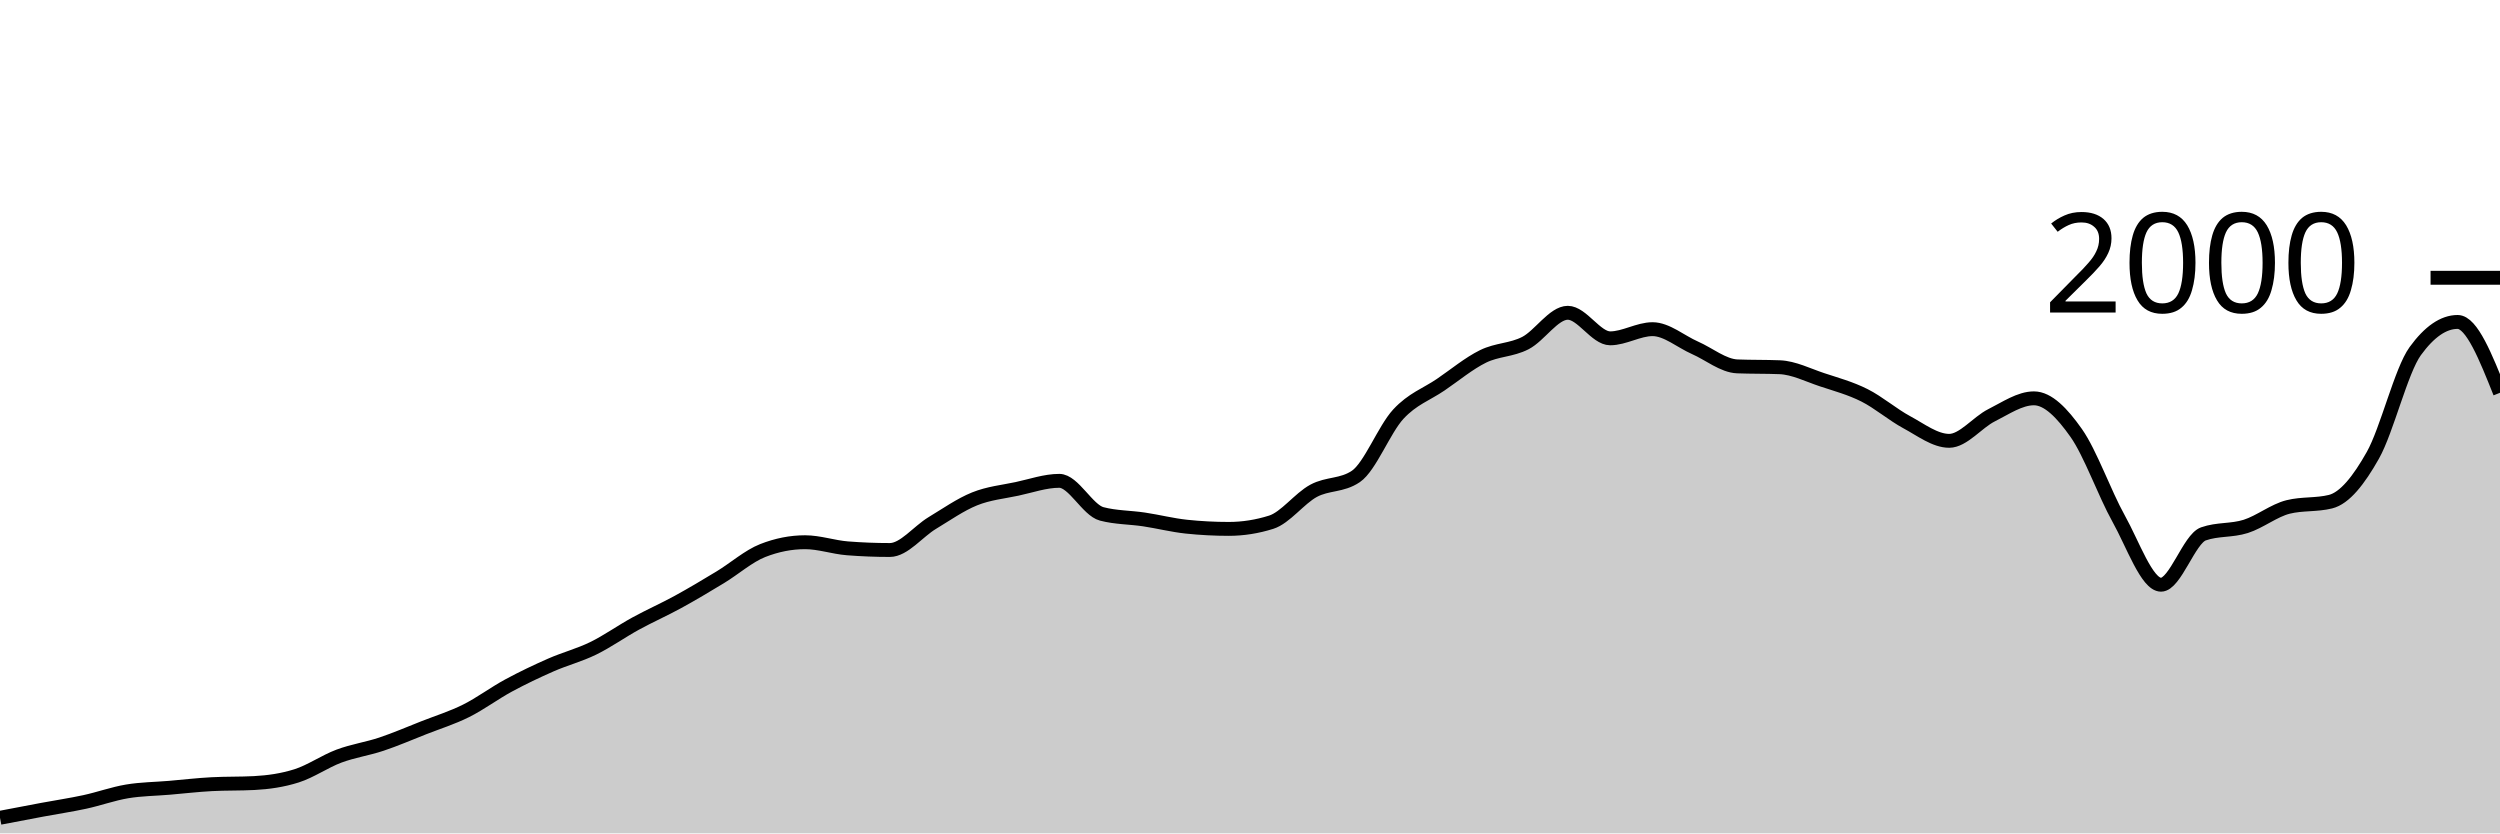
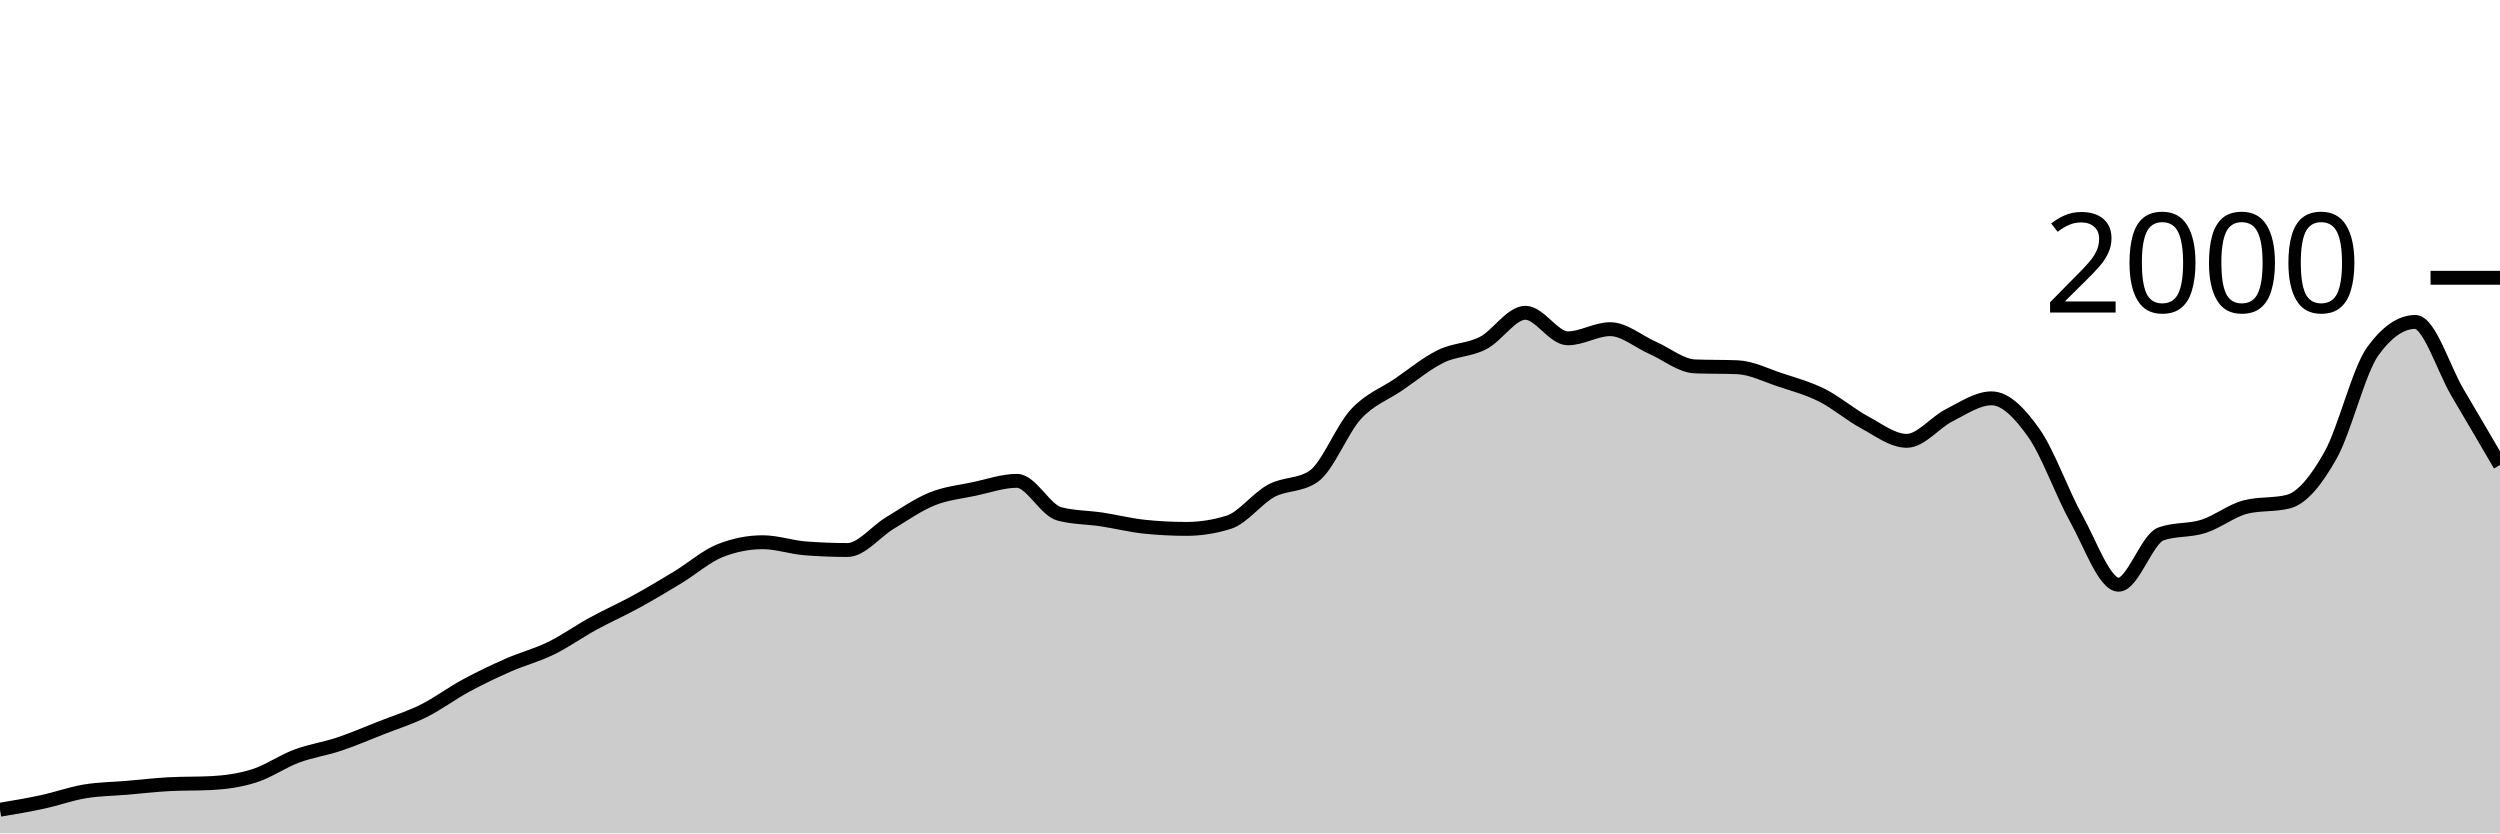
<svg xmlns="http://www.w3.org/2000/svg" viewBox="0 0 180 60">
  <g transform="translate(0,20)">
-     <path class="area" fill="rgba(0, 0, 0, 0.2)" d="M0,38.88C1.017,38.685,2.034,38.49,3.051,38.3C4.068,38.11,5.085,37.96,6.102,37.74C7.119,37.52,8.136,37.15,9.153,36.98C10.169,36.81,11.186,36.807,12.203,36.72C13.22,36.633,14.237,36.513,15.254,36.46C16.271,36.407,17.288,36.433,18.305,36.38C19.322,36.327,20.339,36.183,21.356,35.86C22.373,35.537,23.39,34.82,24.407,34.44C25.424,34.06,26.441,33.92,27.458,33.58C28.475,33.24,29.492,32.8,30.508,32.4C31.525,32,32.542,31.687,33.559,31.18C34.576,30.673,35.593,29.91,36.61,29.36C37.627,28.81,38.644,28.327,39.661,27.88C40.678,27.433,41.695,27.177,42.712,26.68C43.729,26.183,44.746,25.457,45.763,24.9C46.78,24.343,47.797,23.897,48.814,23.34C49.831,22.783,50.847,22.177,51.864,21.56C52.881,20.943,53.898,20.04,54.915,19.64C55.932,19.24,56.949,19.04,57.966,19.04C58.983,19.04,60,19.4,61.017,19.48C62.034,19.56,63.051,19.6,64.068,19.6C65.085,19.6,66.102,18.273,67.119,17.66C68.136,17.047,69.153,16.33,70.169,15.92C71.186,15.51,72.203,15.417,73.22,15.2C74.237,14.983,75.254,14.62,76.271,14.62C77.288,14.62,78.305,16.733,79.322,17C80.339,17.267,81.356,17.247,82.373,17.4C83.39,17.553,84.407,17.813,85.424,17.92C86.441,18.027,87.458,18.08,88.475,18.08C89.492,18.08,90.508,17.92,91.525,17.6C92.542,17.28,93.559,15.89,94.576,15.34C95.593,14.79,96.61,14.993,97.627,14.3C98.644,13.607,99.661,10.92,100.678,9.82C101.695,8.72,102.712,8.393,103.729,7.7C104.746,7.007,105.763,6.16,106.78,5.66C107.797,5.16,108.814,5.223,109.831,4.7C110.847,4.177,111.864,2.52,112.881,2.52C113.898,2.52,114.915,4.36,115.932,4.36C116.949,4.36,117.966,3.7,118.983,3.7C120,3.7,121.017,4.593,122.034,5.04C123.051,5.487,124.068,6.34,125.085,6.38C126.102,6.42,127.119,6.4,128.136,6.44C129.153,6.48,130.169,7.003,131.186,7.34C132.203,7.677,133.22,7.95,134.237,8.46C135.254,8.97,136.271,9.853,137.288,10.4C138.305,10.947,139.322,11.74,140.339,11.74C141.356,11.74,142.373,10.41,143.39,9.9C144.407,9.39,145.424,8.68,146.441,8.68C147.458,8.68,148.475,9.737,149.492,11.18C150.508,12.623,151.525,15.52,152.542,17.34C153.559,19.16,154.576,22.1,155.593,22.1C156.61,22.1,157.627,18.8,158.644,18.44C159.661,18.08,160.678,18.223,161.695,17.9C162.712,17.577,163.729,16.753,164.746,16.5C165.763,16.247,166.78,16.373,167.797,16.12C168.814,15.867,169.831,14.587,170.847,12.78C171.864,10.973,172.881,6.68,173.898,5.28C174.915,3.88,175.932,3.18,176.949,3.18C177.966,3.18,178.983,5.73,180,8.28L180,40C178.983,40,177.966,40,176.949,40C175.932,40,174.915,40,173.898,40C172.881,40,171.864,40,170.847,40C169.831,40,168.814,40,167.797,40C166.78,40,165.763,40,164.746,40C163.729,40,162.712,40,161.695,40C160.678,40,159.661,40,158.644,40C157.627,40,156.61,40,155.593,40C154.576,40,153.559,40,152.542,40C151.525,40,150.508,40,149.492,40C148.475,40,147.458,40,146.441,40C145.424,40,144.407,40,143.39,40C142.373,40,141.356,40,140.339,40C139.322,40,138.305,40,137.288,40C136.271,40,135.254,40,134.237,40C133.22,40,132.203,40,131.186,40C130.169,40,129.153,40,128.136,40C127.119,40,126.102,40,125.085,40C124.068,40,123.051,40,122.034,40C121.017,40,120,40,118.983,40C117.966,40,116.949,40,115.932,40C114.915,40,113.898,40,112.881,40C111.864,40,110.847,40,109.831,40C108.814,40,107.797,40,106.78,40C105.763,40,104.746,40,103.729,40C102.712,40,101.695,40,100.678,40C99.661,40,98.644,40,97.627,40C96.61,40,95.593,40,94.576,40C93.559,40,92.542,40,91.525,40C90.508,40,89.492,40,88.475,40C87.458,40,86.441,40,85.424,40C84.407,40,83.39,40,82.373,40C81.356,40,80.339,40,79.322,40C78.305,40,77.288,40,76.271,40C75.254,40,74.237,40,73.22,40C72.203,40,71.186,40,70.169,40C69.153,40,68.136,40,67.119,40C66.102,40,65.085,40,64.068,40C63.051,40,62.034,40,61.017,40C60,40,58.983,40,57.966,40C56.949,40,55.932,40,54.915,40C53.898,40,52.881,40,51.864,40C50.847,40,49.831,40,48.814,40C47.797,40,46.78,40,45.763,40C44.746,40,43.729,40,42.712,40C41.695,40,40.678,40,39.661,40C38.644,40,37.627,40,36.61,40C35.593,40,34.576,40,33.559,40C32.542,40,31.525,40,30.508,40C29.492,40,28.475,40,27.458,40C26.441,40,25.424,40,24.407,40C23.39,40,22.373,40,21.356,40C20.339,40,19.322,40,18.305,40C17.288,40,16.271,40,15.254,40C14.237,40,13.22,40,12.203,40C11.186,40,10.169,40,9.153,40C8.136,40,7.119,40,6.102,40C5.085,40,4.068,40,3.051,40C2.034,40,1.017,40,0,40Z" />
-     <path class="line" stroke="black" fill="none" d="M0,38.88C1.017,38.685,2.034,38.49,3.051,38.3C4.068,38.11,5.085,37.96,6.102,37.74C7.119,37.52,8.136,37.15,9.153,36.98C10.169,36.81,11.186,36.807,12.203,36.72C13.22,36.633,14.237,36.513,15.254,36.46C16.271,36.407,17.288,36.433,18.305,36.38C19.322,36.327,20.339,36.183,21.356,35.86C22.373,35.537,23.39,34.82,24.407,34.44C25.424,34.06,26.441,33.92,27.458,33.58C28.475,33.24,29.492,32.8,30.508,32.4C31.525,32,32.542,31.687,33.559,31.18C34.576,30.673,35.593,29.91,36.61,29.36C37.627,28.81,38.644,28.327,39.661,27.88C40.678,27.433,41.695,27.177,42.712,26.68C43.729,26.183,44.746,25.457,45.763,24.9C46.78,24.343,47.797,23.897,48.814,23.34C49.831,22.783,50.847,22.177,51.864,21.56C52.881,20.943,53.898,20.04,54.915,19.64C55.932,19.24,56.949,19.04,57.966,19.04C58.983,19.04,60,19.4,61.017,19.48C62.034,19.56,63.051,19.6,64.068,19.6C65.085,19.6,66.102,18.273,67.119,17.66C68.136,17.047,69.153,16.33,70.169,15.92C71.186,15.51,72.203,15.417,73.22,15.2C74.237,14.983,75.254,14.62,76.271,14.62C77.288,14.62,78.305,16.733,79.322,17C80.339,17.267,81.356,17.247,82.373,17.4C83.39,17.553,84.407,17.813,85.424,17.92C86.441,18.027,87.458,18.08,88.475,18.08C89.492,18.08,90.508,17.92,91.525,17.6C92.542,17.28,93.559,15.89,94.576,15.34C95.593,14.79,96.61,14.993,97.627,14.3C98.644,13.607,99.661,10.92,100.678,9.82C101.695,8.72,102.712,8.393,103.729,7.7C104.746,7.007,105.763,6.16,106.78,5.66C107.797,5.16,108.814,5.223,109.831,4.7C110.847,4.177,111.864,2.52,112.881,2.52C113.898,2.52,114.915,4.36,115.932,4.36C116.949,4.36,117.966,3.7,118.983,3.7C120,3.7,121.017,4.593,122.034,5.04C123.051,5.487,124.068,6.34,125.085,6.38C126.102,6.42,127.119,6.4,128.136,6.44C129.153,6.48,130.169,7.003,131.186,7.34C132.203,7.677,133.22,7.95,134.237,8.46C135.254,8.97,136.271,9.853,137.288,10.4C138.305,10.947,139.322,11.74,140.339,11.74C141.356,11.74,142.373,10.41,143.39,9.9C144.407,9.39,145.424,8.68,146.441,8.68C147.458,8.68,148.475,9.737,149.492,11.18C150.508,12.623,151.525,15.52,152.542,17.34C153.559,19.16,154.576,22.1,155.593,22.1C156.61,22.1,157.627,18.8,158.644,18.44C159.661,18.08,160.678,18.223,161.695,17.9C162.712,17.577,163.729,16.753,164.746,16.5C165.763,16.247,166.78,16.373,167.797,16.12C168.814,15.867,169.831,14.587,170.847,12.78C171.864,10.973,172.881,6.68,173.898,5.28C174.915,3.88,175.932,3.18,176.949,3.18C177.966,3.18,178.983,5.73,180,8.28" />
+     <path class="area" fill="rgba(0, 0, 0, 0.2)" d="M0,38.3C1.017,38.13,2.034,37.96,3.051,37.74C4.068,37.52,5.085,37.15,6.102,36.98C7.119,36.81,8.136,36.807,9.153,36.72C10.169,36.633,11.186,36.513,12.203,36.46C13.22,36.407,14.237,36.433,15.254,36.38C16.271,36.327,17.288,36.183,18.305,35.86C19.322,35.537,20.339,34.82,21.356,34.44C22.373,34.06,23.39,33.92,24.407,33.58C25.424,33.24,26.441,32.8,27.458,32.4C28.475,32,29.492,31.687,30.508,31.18C31.525,30.673,32.542,29.91,33.559,29.36C34.576,28.81,35.593,28.327,36.61,27.88C37.627,27.433,38.644,27.177,39.661,26.68C40.678,26.183,41.695,25.457,42.712,24.9C43.729,24.343,44.746,23.897,45.763,23.34C46.78,22.783,47.797,22.177,48.814,21.56C49.831,20.943,50.847,20.04,51.864,19.64C52.881,19.24,53.898,19.04,54.915,19.04C55.932,19.04,56.949,19.4,57.966,19.48C58.983,19.56,60,19.6,61.017,19.6C62.034,19.6,63.051,18.273,64.068,17.66C65.085,17.047,66.102,16.33,67.119,15.92C68.136,15.51,69.153,15.417,70.169,15.2C71.186,14.983,72.203,14.62,73.22,14.62C74.237,14.62,75.254,16.733,76.271,17C77.288,17.267,78.305,17.247,79.322,17.4C80.339,17.553,81.356,17.813,82.373,17.92C83.39,18.027,84.407,18.08,85.424,18.08C86.441,18.08,87.458,17.92,88.475,17.6C89.492,17.28,90.508,15.89,91.525,15.34C92.542,14.79,93.559,14.993,94.576,14.3C95.593,13.607,96.61,10.92,97.627,9.82C98.644,8.72,99.661,8.393,100.678,7.7C101.695,7.007,102.712,6.16,103.729,5.66C104.746,5.16,105.763,5.223,106.78,4.7C107.797,4.177,108.814,2.52,109.831,2.52C110.847,2.52,111.864,4.36,112.881,4.36C113.898,4.36,114.915,3.7,115.932,3.7C116.949,3.7,117.966,4.593,118.983,5.04C120,5.487,121.017,6.34,122.034,6.38C123.051,6.42,124.068,6.4,125.085,6.44C126.102,6.48,127.119,7.003,128.136,7.34C129.153,7.677,130.169,7.95,131.186,8.46C132.203,8.97,133.22,9.853,134.237,10.4C135.254,10.947,136.271,11.74,137.288,11.74C138.305,11.74,139.322,10.41,140.339,9.9C141.356,9.39,142.373,8.68,143.39,8.68C144.407,8.68,145.424,9.737,146.441,11.18C147.458,12.623,148.475,15.52,149.492,17.34C150.508,19.16,151.525,22.1,152.542,22.1C153.559,22.1,154.576,18.8,155.593,18.44C156.61,18.08,157.627,18.223,158.644,17.9C159.661,17.577,160.678,16.753,161.695,16.5C162.712,16.247,163.729,16.373,164.746,16.12C165.763,15.867,166.78,14.587,167.797,12.78C168.814,10.973,169.831,6.68,170.847,5.28C171.864,3.88,172.881,3.18,173.898,3.18C174.915,3.18,175.932,6.563,176.949,8.28C177.966,9.997,178.983,11.738,180,13.48L180,40C178.983,40,177.966,40,176.949,40C175.932,40,174.915,40,173.898,40C172.881,40,171.864,40,170.847,40C169.831,40,168.814,40,167.797,40C166.78,40,165.763,40,164.746,40C163.729,40,162.712,40,161.695,40C160.678,40,159.661,40,158.644,40C157.627,40,156.61,40,155.593,40C154.576,40,153.559,40,152.542,40C151.525,40,150.508,40,149.492,40C148.475,40,147.458,40,146.441,40C145.424,40,144.407,40,143.39,40C142.373,40,141.356,40,140.339,40C139.322,40,138.305,40,137.288,40C136.271,40,135.254,40,134.237,40C133.22,40,132.203,40,131.186,40C130.169,40,129.153,40,128.136,40C127.119,40,126.102,40,125.085,40C124.068,40,123.051,40,122.034,40C121.017,40,120,40,118.983,40C117.966,40,116.949,40,115.932,40C114.915,40,113.898,40,112.881,40C111.864,40,110.847,40,109.831,40C108.814,40,107.797,40,106.78,40C105.763,40,104.746,40,103.729,40C102.712,40,101.695,40,100.678,40C99.661,40,98.644,40,97.627,40C96.61,40,95.593,40,94.576,40C93.559,40,92.542,40,91.525,40C90.508,40,89.492,40,88.475,40C87.458,40,86.441,40,85.424,40C84.407,40,83.39,40,82.373,40C81.356,40,80.339,40,79.322,40C78.305,40,77.288,40,76.271,40C75.254,40,74.237,40,73.22,40C72.203,40,71.186,40,70.169,40C69.153,40,68.136,40,67.119,40C66.102,40,65.085,40,64.068,40C63.051,40,62.034,40,61.017,40C60,40,58.983,40,57.966,40C56.949,40,55.932,40,54.915,40C53.898,40,52.881,40,51.864,40C50.847,40,49.831,40,48.814,40C47.797,40,46.78,40,45.763,40C44.746,40,43.729,40,42.712,40C41.695,40,40.678,40,39.661,40C38.644,40,37.627,40,36.61,40C35.593,40,34.576,40,33.559,40C32.542,40,31.525,40,30.508,40C29.492,40,28.475,40,27.458,40C26.441,40,25.424,40,24.407,40C23.39,40,22.373,40,21.356,40C20.339,40,19.322,40,18.305,40C17.288,40,16.271,40,15.254,40C14.237,40,13.22,40,12.203,40C11.186,40,10.169,40,9.153,40C8.136,40,7.119,40,6.102,40C5.085,40,4.068,40,3.051,40C2.034,40,1.017,40,0,40Z" />
+     <path class="line" stroke="black" fill="none" d="M0,38.3C1.017,38.13,2.034,37.96,3.051,37.74C4.068,37.52,5.085,37.15,6.102,36.98C7.119,36.81,8.136,36.807,9.153,36.72C10.169,36.633,11.186,36.513,12.203,36.46C13.22,36.407,14.237,36.433,15.254,36.38C16.271,36.327,17.288,36.183,18.305,35.86C19.322,35.537,20.339,34.82,21.356,34.44C22.373,34.06,23.39,33.92,24.407,33.58C25.424,33.24,26.441,32.8,27.458,32.4C28.475,32,29.492,31.687,30.508,31.18C31.525,30.673,32.542,29.91,33.559,29.36C34.576,28.81,35.593,28.327,36.61,27.88C37.627,27.433,38.644,27.177,39.661,26.68C40.678,26.183,41.695,25.457,42.712,24.9C43.729,24.343,44.746,23.897,45.763,23.34C46.78,22.783,47.797,22.177,48.814,21.56C49.831,20.943,50.847,20.04,51.864,19.64C52.881,19.24,53.898,19.04,54.915,19.04C55.932,19.04,56.949,19.4,57.966,19.48C58.983,19.56,60,19.6,61.017,19.6C62.034,19.6,63.051,18.273,64.068,17.66C65.085,17.047,66.102,16.33,67.119,15.92C68.136,15.51,69.153,15.417,70.169,15.2C71.186,14.983,72.203,14.62,73.22,14.62C74.237,14.62,75.254,16.733,76.271,17C77.288,17.267,78.305,17.247,79.322,17.4C80.339,17.553,81.356,17.813,82.373,17.92C83.39,18.027,84.407,18.08,85.424,18.08C86.441,18.08,87.458,17.92,88.475,17.6C89.492,17.28,90.508,15.89,91.525,15.34C92.542,14.79,93.559,14.993,94.576,14.3C95.593,13.607,96.61,10.92,97.627,9.82C98.644,8.72,99.661,8.393,100.678,7.7C101.695,7.007,102.712,6.16,103.729,5.66C104.746,5.16,105.763,5.223,106.78,4.7C107.797,4.177,108.814,2.52,109.831,2.52C110.847,2.52,111.864,4.36,112.881,4.36C113.898,4.36,114.915,3.7,115.932,3.7C116.949,3.7,117.966,4.593,118.983,5.04C120,5.487,121.017,6.34,122.034,6.38C123.051,6.42,124.068,6.4,125.085,6.44C126.102,6.48,127.119,7.003,128.136,7.34C129.153,7.677,130.169,7.95,131.186,8.46C132.203,8.97,133.22,9.853,134.237,10.4C135.254,10.947,136.271,11.74,137.288,11.74C138.305,11.74,139.322,10.41,140.339,9.9C141.356,9.39,142.373,8.68,143.39,8.68C144.407,8.68,145.424,9.737,146.441,11.18C147.458,12.623,148.475,15.52,149.492,17.34C150.508,19.16,151.525,22.1,152.542,22.1C153.559,22.1,154.576,18.8,155.593,18.44C156.61,18.08,157.627,18.223,158.644,17.9C159.661,17.577,160.678,16.753,161.695,16.5C162.712,16.247,163.729,16.373,164.746,16.12C165.763,15.867,166.78,14.587,167.797,12.78C168.814,10.973,169.831,6.68,170.847,5.28C171.864,3.88,172.881,3.18,173.898,3.18C174.915,3.18,175.932,6.563,176.949,8.28C177.966,9.997,178.983,11.738,180,13.48" />
    <path class="axis-ceiling" stroke-width="1" stroke="black" fill="none" d="M175,0L180,0" />
    <text class="axis-ceiling-label" font-family="sans-serif" text-anchor="end" font-size="10px" x="170" y="2.5">2000</text>
  </g>
</svg>
